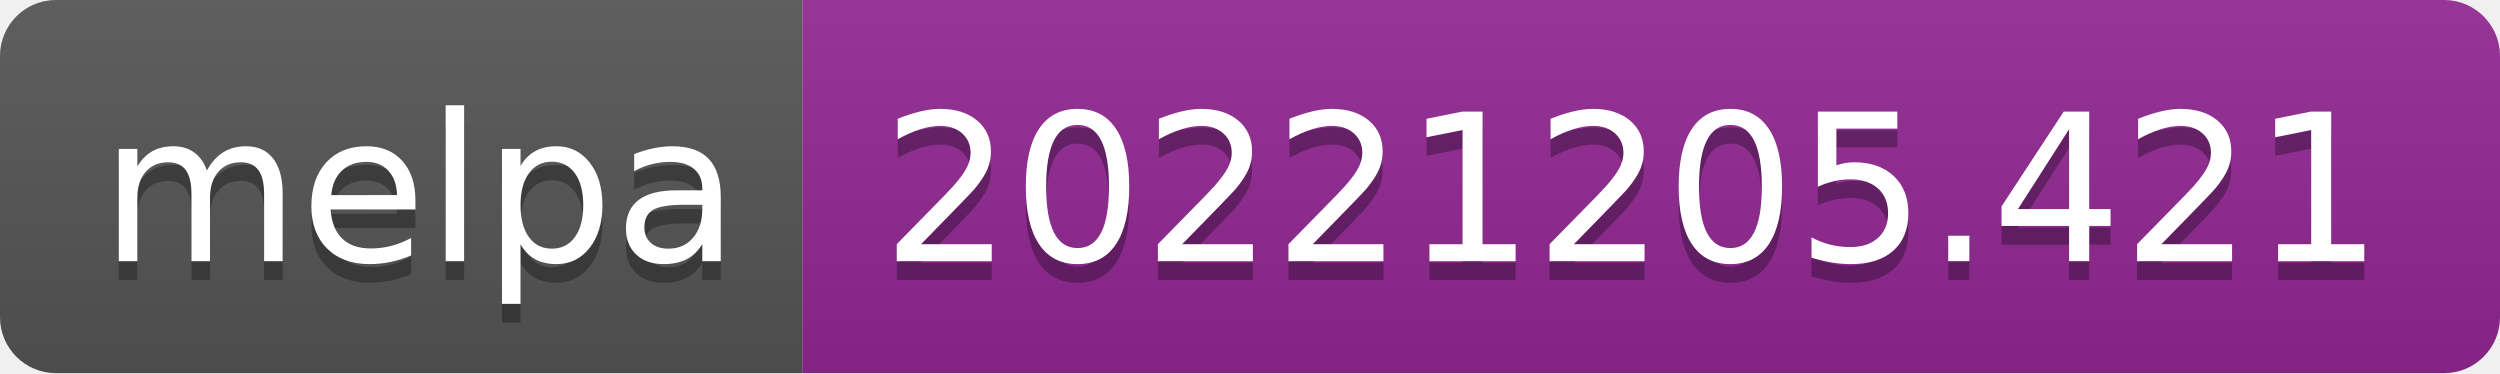
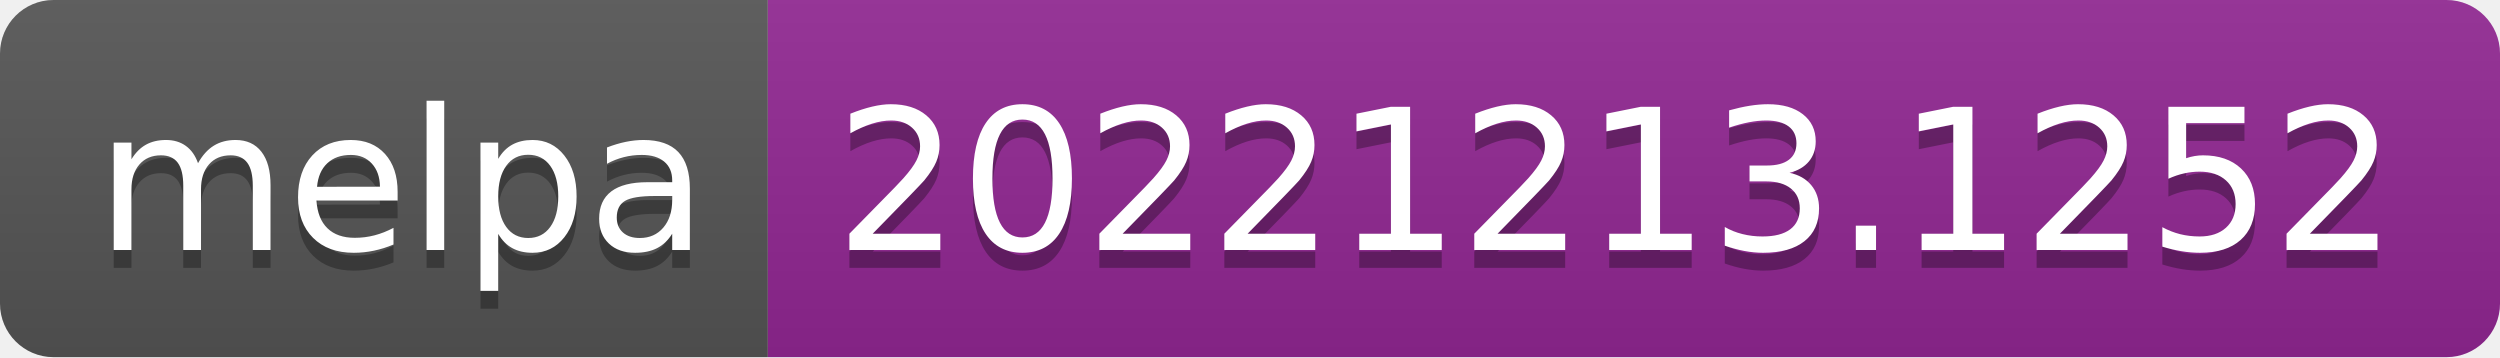
- <svg xmlns="http://www.w3.org/2000/svg" width="134" height="20" role="img" aria-label="melpa: 20221205.421">
+ <svg xmlns="http://www.w3.org/2000/svg" width="140" height="20" role="img" aria-label="melpa: 20221213.1252">
  <linearGradient id="s" x2="0" y2="100%">
    <stop offset="0" stop-color="#bbb" stop-opacity=".1" />
    <stop offset="1" stop-opacity=".1" />
  </linearGradient>
  <clipPath id="r">
-     <rect width="134" height="20" rx="3" fill="#fff" />
+     <rect width="140" height="20" rx="3" fill="#fff" />
  </clipPath>
  <g clip-path="url(#r)">
    <rect width="43" height="20" fill="#555" />
-     <rect x="43" width="91" height="20" fill="#922793" />
-     <rect width="134" height="20" fill="url(#s)" />
+     <rect x="43" width="97" height="20" fill="#922793" />
+     <rect width="140" height="20" fill="url(#s)" />
  </g>
  <g fill="#fff" text-anchor="middle" font-family="Verdana,Geneva,DejaVu Sans,sans-serif" text-rendering="geometricPrecision" font-size="110">
    <text aria-hidden="true" x="225" y="150" fill="#010101" fill-opacity=".3" transform="scale(.1)" textLength="330">melpa</text>
    <text x="225" y="140" transform="scale(.1)" fill="#fff" textLength="330">melpa</text>
-     <text aria-hidden="true" x="875" y="150" fill="#010101" fill-opacity=".3" transform="scale(.1)" textLength="810">20221205.421</text>
-     <text x="875" y="140" transform="scale(.1)" fill="#fff" textLength="810">20221205.421</text>
+     <text aria-hidden="true" x="905" y="150" fill="#010101" fill-opacity=".3" transform="scale(.1)" textLength="870">20221213.1252</text>
+     <text x="905" y="140" transform="scale(.1)" fill="#fff" textLength="870">20221213.1252</text>
  </g>
</svg>
